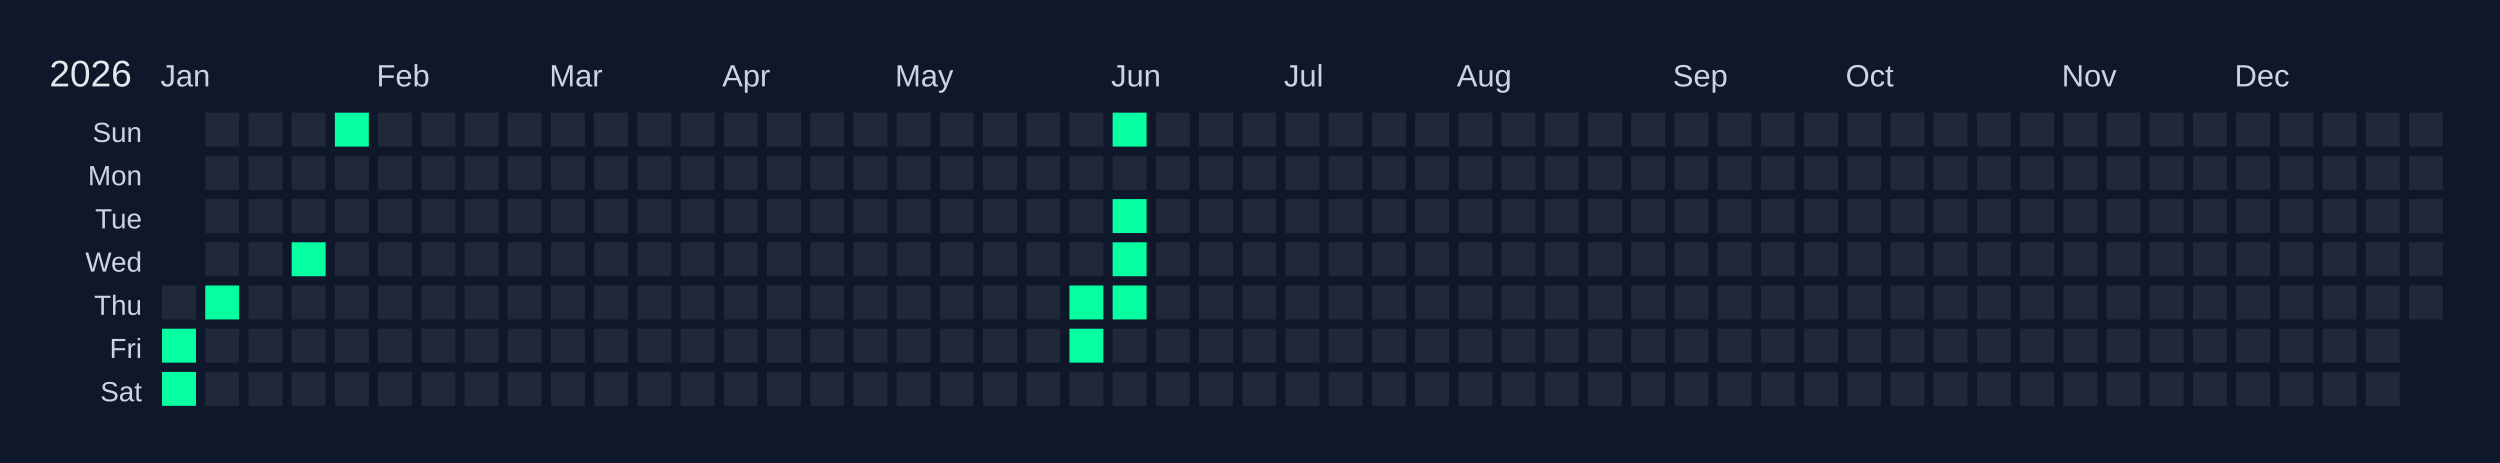
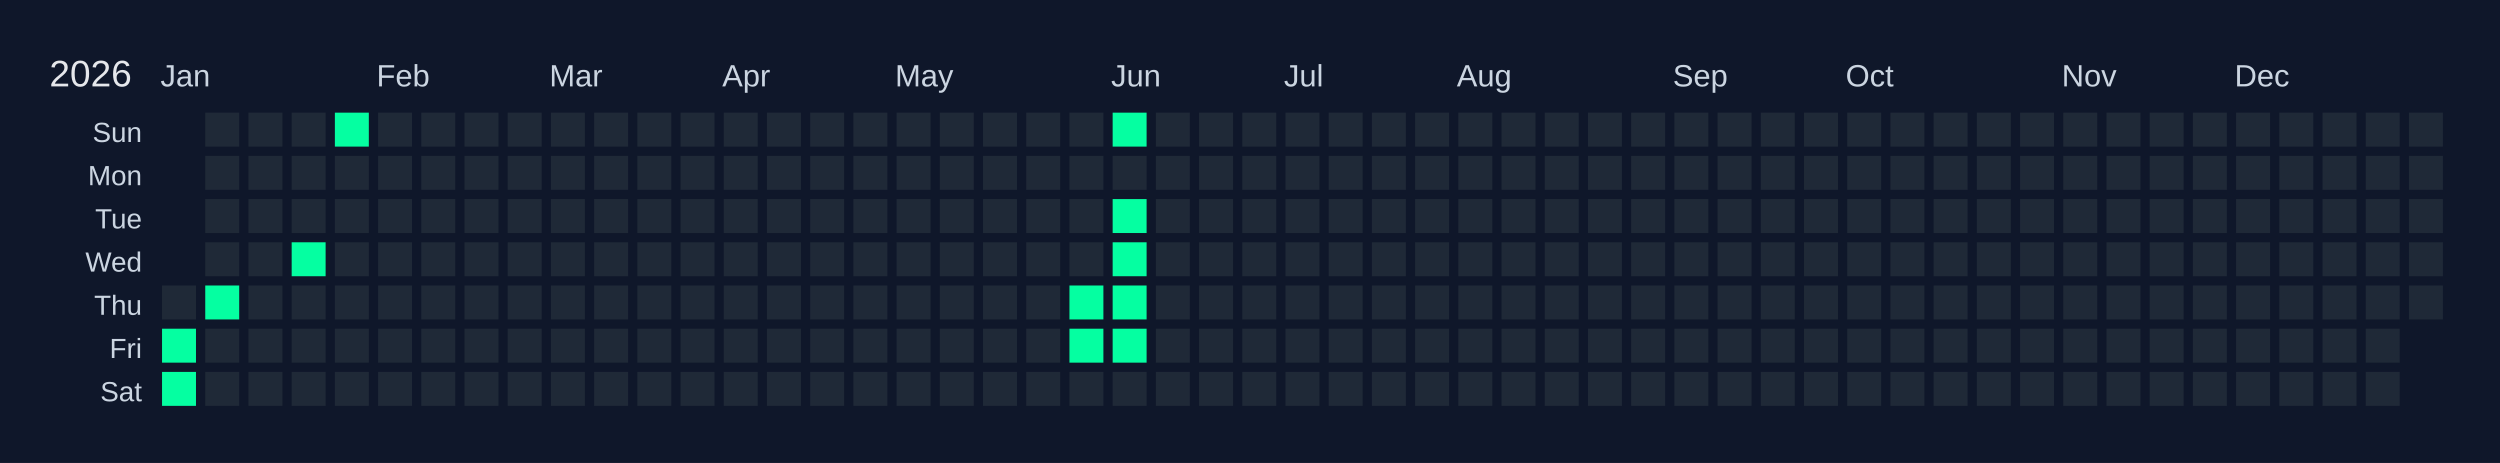
<svg xmlns="http://www.w3.org/2000/svg" width="810" height="150" viewBox="0 0 810 150">
  <rect width="810" height="150" fill="#0f172a" />
  <text x="16" y="28" font-size="12" fill="#e5e7eb" font-family="Arial, sans-serif">2026</text>
  <text x="52" y="28" font-size="10" fill="#cbd5e1" font-family="Arial, sans-serif">Jan</text>
  <text x="122" y="28" font-size="10" fill="#cbd5e1" font-family="Arial, sans-serif">Feb</text>
  <text x="178" y="28" font-size="10" fill="#cbd5e1" font-family="Arial, sans-serif">Mar</text>
  <text x="234" y="28" font-size="10" fill="#cbd5e1" font-family="Arial, sans-serif">Apr</text>
  <text x="290" y="28" font-size="10" fill="#cbd5e1" font-family="Arial, sans-serif">May</text>
  <text x="360" y="28" font-size="10" fill="#cbd5e1" font-family="Arial, sans-serif">Jun</text>
  <text x="416" y="28" font-size="10" fill="#cbd5e1" font-family="Arial, sans-serif">Jul</text>
  <text x="472" y="28" font-size="10" fill="#cbd5e1" font-family="Arial, sans-serif">Aug</text>
  <text x="542" y="28" font-size="10" fill="#cbd5e1" font-family="Arial, sans-serif">Sep</text>
  <text x="598" y="28" font-size="10" fill="#cbd5e1" font-family="Arial, sans-serif">Oct</text>
  <text x="668" y="28" font-size="10" fill="#cbd5e1" font-family="Arial, sans-serif">Nov</text>
  <text x="724" y="28" font-size="10" fill="#cbd5e1" font-family="Arial, sans-serif">Dec</text>
  <text x="46" y="46" font-size="9" fill="#cbd5e1" font-family="Arial, sans-serif" text-anchor="end">Sun</text>
  <text x="46" y="60" font-size="9" fill="#cbd5e1" font-family="Arial, sans-serif" text-anchor="end">Mon</text>
  <text x="46" y="74" font-size="9" fill="#cbd5e1" font-family="Arial, sans-serif" text-anchor="end">Tue</text>
  <text x="46" y="88" font-size="9" fill="#cbd5e1" font-family="Arial, sans-serif" text-anchor="end">Wed</text>
  <text x="46" y="102" font-size="9" fill="#cbd5e1" font-family="Arial, sans-serif" text-anchor="end">Thu</text>
  <text x="46" y="116" font-size="9" fill="#cbd5e1" font-family="Arial, sans-serif" text-anchor="end">Fri</text>
  <text x="46" y="130" font-size="9" fill="#cbd5e1" font-family="Arial, sans-serif" text-anchor="end">Sat</text>
  <g transform="translate(52,36)">
    <rect x="0" y="0" width="12" height="12" fill="#0f172a" stroke="#0f172a" stroke-width="1" />
    <rect x="0" y="14" width="12" height="12" fill="#0f172a" stroke="#0f172a" stroke-width="1" />
    <rect x="0" y="28" width="12" height="12" fill="#0f172a" stroke="#0f172a" stroke-width="1" />
    <rect x="0" y="42" width="12" height="12" fill="#0f172a" stroke="#0f172a" stroke-width="1" />
    <rect x="0" y="56" width="12" height="12" fill="#1f2937" stroke="#0f172a" stroke-width="1" data-date="2026-01-01" />
    <rect x="0" y="70" width="12" height="12" fill="#05ffa1" stroke="#0f172a" stroke-width="1" data-date="2026-01-02" />
    <rect x="0" y="84" width="12" height="12" fill="#05ffa1" stroke="#0f172a" stroke-width="1" data-date="2026-01-03" />
    <rect x="14" y="0" width="12" height="12" fill="#1f2937" stroke="#0f172a" stroke-width="1" data-date="2026-01-04" />
    <rect x="14" y="14" width="12" height="12" fill="#1f2937" stroke="#0f172a" stroke-width="1" data-date="2026-01-05" />
    <rect x="14" y="28" width="12" height="12" fill="#1f2937" stroke="#0f172a" stroke-width="1" data-date="2026-01-06" />
    <rect x="14" y="42" width="12" height="12" fill="#1f2937" stroke="#0f172a" stroke-width="1" data-date="2026-01-07" />
    <rect x="14" y="56" width="12" height="12" fill="#05ffa1" stroke="#0f172a" stroke-width="1" data-date="2026-01-08" />
    <rect x="14" y="70" width="12" height="12" fill="#1f2937" stroke="#0f172a" stroke-width="1" data-date="2026-01-09" />
    <rect x="14" y="84" width="12" height="12" fill="#1f2937" stroke="#0f172a" stroke-width="1" data-date="2026-01-10" />
    <rect x="28" y="0" width="12" height="12" fill="#1f2937" stroke="#0f172a" stroke-width="1" data-date="2026-01-11" />
    <rect x="28" y="14" width="12" height="12" fill="#1f2937" stroke="#0f172a" stroke-width="1" data-date="2026-01-12" />
    <rect x="28" y="28" width="12" height="12" fill="#1f2937" stroke="#0f172a" stroke-width="1" data-date="2026-01-13" />
    <rect x="28" y="42" width="12" height="12" fill="#1f2937" stroke="#0f172a" stroke-width="1" data-date="2026-01-14" />
    <rect x="28" y="56" width="12" height="12" fill="#1f2937" stroke="#0f172a" stroke-width="1" data-date="2026-01-15" />
    <rect x="28" y="70" width="12" height="12" fill="#1f2937" stroke="#0f172a" stroke-width="1" data-date="2026-01-16" />
    <rect x="28" y="84" width="12" height="12" fill="#1f2937" stroke="#0f172a" stroke-width="1" data-date="2026-01-17" />
    <rect x="42" y="0" width="12" height="12" fill="#1f2937" stroke="#0f172a" stroke-width="1" data-date="2026-01-18" />
    <rect x="42" y="14" width="12" height="12" fill="#1f2937" stroke="#0f172a" stroke-width="1" data-date="2026-01-19" />
    <rect x="42" y="28" width="12" height="12" fill="#1f2937" stroke="#0f172a" stroke-width="1" data-date="2026-01-20" />
    <rect x="42" y="42" width="12" height="12" fill="#05ffa1" stroke="#0f172a" stroke-width="1" data-date="2026-01-21" />
    <rect x="42" y="56" width="12" height="12" fill="#1f2937" stroke="#0f172a" stroke-width="1" data-date="2026-01-22" />
    <rect x="42" y="70" width="12" height="12" fill="#1f2937" stroke="#0f172a" stroke-width="1" data-date="2026-01-23" />
    <rect x="42" y="84" width="12" height="12" fill="#1f2937" stroke="#0f172a" stroke-width="1" data-date="2026-01-24" />
    <rect x="56" y="0" width="12" height="12" fill="#05ffa1" stroke="#0f172a" stroke-width="1" data-date="2026-01-25" />
    <rect x="56" y="14" width="12" height="12" fill="#1f2937" stroke="#0f172a" stroke-width="1" data-date="2026-01-26" />
    <rect x="56" y="28" width="12" height="12" fill="#1f2937" stroke="#0f172a" stroke-width="1" data-date="2026-01-27" />
    <rect x="56" y="42" width="12" height="12" fill="#1f2937" stroke="#0f172a" stroke-width="1" data-date="2026-01-28" />
    <rect x="56" y="56" width="12" height="12" fill="#1f2937" stroke="#0f172a" stroke-width="1" data-date="2026-01-29" />
    <rect x="56" y="70" width="12" height="12" fill="#1f2937" stroke="#0f172a" stroke-width="1" data-date="2026-01-30" />
    <rect x="56" y="84" width="12" height="12" fill="#1f2937" stroke="#0f172a" stroke-width="1" data-date="2026-01-31" />
    <rect x="70" y="0" width="12" height="12" fill="#1f2937" stroke="#0f172a" stroke-width="1" data-date="2026-02-01" />
    <rect x="70" y="14" width="12" height="12" fill="#1f2937" stroke="#0f172a" stroke-width="1" data-date="2026-02-02" />
    <rect x="70" y="28" width="12" height="12" fill="#1f2937" stroke="#0f172a" stroke-width="1" data-date="2026-02-03" />
    <rect x="70" y="42" width="12" height="12" fill="#1f2937" stroke="#0f172a" stroke-width="1" data-date="2026-02-04" />
    <rect x="70" y="56" width="12" height="12" fill="#1f2937" stroke="#0f172a" stroke-width="1" data-date="2026-02-05" />
    <rect x="70" y="70" width="12" height="12" fill="#1f2937" stroke="#0f172a" stroke-width="1" data-date="2026-02-06" />
    <rect x="70" y="84" width="12" height="12" fill="#1f2937" stroke="#0f172a" stroke-width="1" data-date="2026-02-07" />
    <rect x="84" y="0" width="12" height="12" fill="#1f2937" stroke="#0f172a" stroke-width="1" data-date="2026-02-08" />
    <rect x="84" y="14" width="12" height="12" fill="#1f2937" stroke="#0f172a" stroke-width="1" data-date="2026-02-09" />
    <rect x="84" y="28" width="12" height="12" fill="#1f2937" stroke="#0f172a" stroke-width="1" data-date="2026-02-10" />
    <rect x="84" y="42" width="12" height="12" fill="#1f2937" stroke="#0f172a" stroke-width="1" data-date="2026-02-11" />
    <rect x="84" y="56" width="12" height="12" fill="#1f2937" stroke="#0f172a" stroke-width="1" data-date="2026-02-12" />
    <rect x="84" y="70" width="12" height="12" fill="#1f2937" stroke="#0f172a" stroke-width="1" data-date="2026-02-13" />
    <rect x="84" y="84" width="12" height="12" fill="#1f2937" stroke="#0f172a" stroke-width="1" data-date="2026-02-14" />
    <rect x="98" y="0" width="12" height="12" fill="#1f2937" stroke="#0f172a" stroke-width="1" data-date="2026-02-15" />
    <rect x="98" y="14" width="12" height="12" fill="#1f2937" stroke="#0f172a" stroke-width="1" data-date="2026-02-16" />
    <rect x="98" y="28" width="12" height="12" fill="#1f2937" stroke="#0f172a" stroke-width="1" data-date="2026-02-17" />
    <rect x="98" y="42" width="12" height="12" fill="#1f2937" stroke="#0f172a" stroke-width="1" data-date="2026-02-18" />
    <rect x="98" y="56" width="12" height="12" fill="#1f2937" stroke="#0f172a" stroke-width="1" data-date="2026-02-19" />
    <rect x="98" y="70" width="12" height="12" fill="#1f2937" stroke="#0f172a" stroke-width="1" data-date="2026-02-20" />
    <rect x="98" y="84" width="12" height="12" fill="#1f2937" stroke="#0f172a" stroke-width="1" data-date="2026-02-21" />
    <rect x="112" y="0" width="12" height="12" fill="#1f2937" stroke="#0f172a" stroke-width="1" data-date="2026-02-22" />
    <rect x="112" y="14" width="12" height="12" fill="#1f2937" stroke="#0f172a" stroke-width="1" data-date="2026-02-23" />
    <rect x="112" y="28" width="12" height="12" fill="#1f2937" stroke="#0f172a" stroke-width="1" data-date="2026-02-24" />
    <rect x="112" y="42" width="12" height="12" fill="#1f2937" stroke="#0f172a" stroke-width="1" data-date="2026-02-25" />
    <rect x="112" y="56" width="12" height="12" fill="#1f2937" stroke="#0f172a" stroke-width="1" data-date="2026-02-26" />
    <rect x="112" y="70" width="12" height="12" fill="#1f2937" stroke="#0f172a" stroke-width="1" data-date="2026-02-27" />
    <rect x="112" y="84" width="12" height="12" fill="#1f2937" stroke="#0f172a" stroke-width="1" data-date="2026-02-28" />
    <rect x="126" y="0" width="12" height="12" fill="#1f2937" stroke="#0f172a" stroke-width="1" data-date="2026-03-01" />
    <rect x="126" y="14" width="12" height="12" fill="#1f2937" stroke="#0f172a" stroke-width="1" data-date="2026-03-02" />
    <rect x="126" y="28" width="12" height="12" fill="#1f2937" stroke="#0f172a" stroke-width="1" data-date="2026-03-03" />
    <rect x="126" y="42" width="12" height="12" fill="#1f2937" stroke="#0f172a" stroke-width="1" data-date="2026-03-04" />
    <rect x="126" y="56" width="12" height="12" fill="#1f2937" stroke="#0f172a" stroke-width="1" data-date="2026-03-05" />
    <rect x="126" y="70" width="12" height="12" fill="#1f2937" stroke="#0f172a" stroke-width="1" data-date="2026-03-06" />
    <rect x="126" y="84" width="12" height="12" fill="#1f2937" stroke="#0f172a" stroke-width="1" data-date="2026-03-07" />
    <rect x="140" y="0" width="12" height="12" fill="#1f2937" stroke="#0f172a" stroke-width="1" data-date="2026-03-08" />
    <rect x="140" y="14" width="12" height="12" fill="#1f2937" stroke="#0f172a" stroke-width="1" data-date="2026-03-09" />
    <rect x="140" y="28" width="12" height="12" fill="#1f2937" stroke="#0f172a" stroke-width="1" data-date="2026-03-10" />
    <rect x="140" y="42" width="12" height="12" fill="#1f2937" stroke="#0f172a" stroke-width="1" data-date="2026-03-11" />
    <rect x="140" y="56" width="12" height="12" fill="#1f2937" stroke="#0f172a" stroke-width="1" data-date="2026-03-12" />
    <rect x="140" y="70" width="12" height="12" fill="#1f2937" stroke="#0f172a" stroke-width="1" data-date="2026-03-13" />
    <rect x="140" y="84" width="12" height="12" fill="#1f2937" stroke="#0f172a" stroke-width="1" data-date="2026-03-14" />
    <rect x="154" y="0" width="12" height="12" fill="#1f2937" stroke="#0f172a" stroke-width="1" data-date="2026-03-15" />
    <rect x="154" y="14" width="12" height="12" fill="#1f2937" stroke="#0f172a" stroke-width="1" data-date="2026-03-16" />
    <rect x="154" y="28" width="12" height="12" fill="#1f2937" stroke="#0f172a" stroke-width="1" data-date="2026-03-17" />
    <rect x="154" y="42" width="12" height="12" fill="#1f2937" stroke="#0f172a" stroke-width="1" data-date="2026-03-18" />
    <rect x="154" y="56" width="12" height="12" fill="#1f2937" stroke="#0f172a" stroke-width="1" data-date="2026-03-19" />
    <rect x="154" y="70" width="12" height="12" fill="#1f2937" stroke="#0f172a" stroke-width="1" data-date="2026-03-20" />
    <rect x="154" y="84" width="12" height="12" fill="#1f2937" stroke="#0f172a" stroke-width="1" data-date="2026-03-21" />
    <rect x="168" y="0" width="12" height="12" fill="#1f2937" stroke="#0f172a" stroke-width="1" data-date="2026-03-22" />
    <rect x="168" y="14" width="12" height="12" fill="#1f2937" stroke="#0f172a" stroke-width="1" data-date="2026-03-23" />
    <rect x="168" y="28" width="12" height="12" fill="#1f2937" stroke="#0f172a" stroke-width="1" data-date="2026-03-24" />
    <rect x="168" y="42" width="12" height="12" fill="#1f2937" stroke="#0f172a" stroke-width="1" data-date="2026-03-25" />
    <rect x="168" y="56" width="12" height="12" fill="#1f2937" stroke="#0f172a" stroke-width="1" data-date="2026-03-26" />
    <rect x="168" y="70" width="12" height="12" fill="#1f2937" stroke="#0f172a" stroke-width="1" data-date="2026-03-27" />
    <rect x="168" y="84" width="12" height="12" fill="#1f2937" stroke="#0f172a" stroke-width="1" data-date="2026-03-28" />
    <rect x="182" y="0" width="12" height="12" fill="#1f2937" stroke="#0f172a" stroke-width="1" data-date="2026-03-29" />
    <rect x="182" y="14" width="12" height="12" fill="#1f2937" stroke="#0f172a" stroke-width="1" data-date="2026-03-30" />
    <rect x="182" y="28" width="12" height="12" fill="#1f2937" stroke="#0f172a" stroke-width="1" data-date="2026-03-31" />
    <rect x="182" y="42" width="12" height="12" fill="#1f2937" stroke="#0f172a" stroke-width="1" data-date="2026-04-01" />
    <rect x="182" y="56" width="12" height="12" fill="#1f2937" stroke="#0f172a" stroke-width="1" data-date="2026-04-02" />
    <rect x="182" y="70" width="12" height="12" fill="#1f2937" stroke="#0f172a" stroke-width="1" data-date="2026-04-03" />
    <rect x="182" y="84" width="12" height="12" fill="#1f2937" stroke="#0f172a" stroke-width="1" data-date="2026-04-04" />
    <rect x="196" y="0" width="12" height="12" fill="#1f2937" stroke="#0f172a" stroke-width="1" data-date="2026-04-05" />
    <rect x="196" y="14" width="12" height="12" fill="#1f2937" stroke="#0f172a" stroke-width="1" data-date="2026-04-06" />
    <rect x="196" y="28" width="12" height="12" fill="#1f2937" stroke="#0f172a" stroke-width="1" data-date="2026-04-07" />
    <rect x="196" y="42" width="12" height="12" fill="#1f2937" stroke="#0f172a" stroke-width="1" data-date="2026-04-08" />
    <rect x="196" y="56" width="12" height="12" fill="#1f2937" stroke="#0f172a" stroke-width="1" data-date="2026-04-09" />
    <rect x="196" y="70" width="12" height="12" fill="#1f2937" stroke="#0f172a" stroke-width="1" data-date="2026-04-10" />
    <rect x="196" y="84" width="12" height="12" fill="#1f2937" stroke="#0f172a" stroke-width="1" data-date="2026-04-11" />
    <rect x="210" y="0" width="12" height="12" fill="#1f2937" stroke="#0f172a" stroke-width="1" data-date="2026-04-12" />
    <rect x="210" y="14" width="12" height="12" fill="#1f2937" stroke="#0f172a" stroke-width="1" data-date="2026-04-13" />
    <rect x="210" y="28" width="12" height="12" fill="#1f2937" stroke="#0f172a" stroke-width="1" data-date="2026-04-14" />
    <rect x="210" y="42" width="12" height="12" fill="#1f2937" stroke="#0f172a" stroke-width="1" data-date="2026-04-15" />
    <rect x="210" y="56" width="12" height="12" fill="#1f2937" stroke="#0f172a" stroke-width="1" data-date="2026-04-16" />
    <rect x="210" y="70" width="12" height="12" fill="#1f2937" stroke="#0f172a" stroke-width="1" data-date="2026-04-17" />
    <rect x="210" y="84" width="12" height="12" fill="#1f2937" stroke="#0f172a" stroke-width="1" data-date="2026-04-18" />
    <rect x="224" y="0" width="12" height="12" fill="#1f2937" stroke="#0f172a" stroke-width="1" data-date="2026-04-19" />
    <rect x="224" y="14" width="12" height="12" fill="#1f2937" stroke="#0f172a" stroke-width="1" data-date="2026-04-20" />
    <rect x="224" y="28" width="12" height="12" fill="#1f2937" stroke="#0f172a" stroke-width="1" data-date="2026-04-21" />
    <rect x="224" y="42" width="12" height="12" fill="#1f2937" stroke="#0f172a" stroke-width="1" data-date="2026-04-22" />
    <rect x="224" y="56" width="12" height="12" fill="#1f2937" stroke="#0f172a" stroke-width="1" data-date="2026-04-23" />
    <rect x="224" y="70" width="12" height="12" fill="#1f2937" stroke="#0f172a" stroke-width="1" data-date="2026-04-24" />
    <rect x="224" y="84" width="12" height="12" fill="#1f2937" stroke="#0f172a" stroke-width="1" data-date="2026-04-25" />
    <rect x="238" y="0" width="12" height="12" fill="#1f2937" stroke="#0f172a" stroke-width="1" data-date="2026-04-26" />
    <rect x="238" y="14" width="12" height="12" fill="#1f2937" stroke="#0f172a" stroke-width="1" data-date="2026-04-27" />
    <rect x="238" y="28" width="12" height="12" fill="#1f2937" stroke="#0f172a" stroke-width="1" data-date="2026-04-28" />
    <rect x="238" y="42" width="12" height="12" fill="#1f2937" stroke="#0f172a" stroke-width="1" data-date="2026-04-29" />
    <rect x="238" y="56" width="12" height="12" fill="#1f2937" stroke="#0f172a" stroke-width="1" data-date="2026-04-30" />
    <rect x="238" y="70" width="12" height="12" fill="#1f2937" stroke="#0f172a" stroke-width="1" data-date="2026-05-01" />
    <rect x="238" y="84" width="12" height="12" fill="#1f2937" stroke="#0f172a" stroke-width="1" data-date="2026-05-02" />
    <rect x="252" y="0" width="12" height="12" fill="#1f2937" stroke="#0f172a" stroke-width="1" data-date="2026-05-03" />
    <rect x="252" y="14" width="12" height="12" fill="#1f2937" stroke="#0f172a" stroke-width="1" data-date="2026-05-04" />
    <rect x="252" y="28" width="12" height="12" fill="#1f2937" stroke="#0f172a" stroke-width="1" data-date="2026-05-05" />
    <rect x="252" y="42" width="12" height="12" fill="#1f2937" stroke="#0f172a" stroke-width="1" data-date="2026-05-06" />
    <rect x="252" y="56" width="12" height="12" fill="#1f2937" stroke="#0f172a" stroke-width="1" data-date="2026-05-07" />
    <rect x="252" y="70" width="12" height="12" fill="#1f2937" stroke="#0f172a" stroke-width="1" data-date="2026-05-08" />
    <rect x="252" y="84" width="12" height="12" fill="#1f2937" stroke="#0f172a" stroke-width="1" data-date="2026-05-09" />
    <rect x="266" y="0" width="12" height="12" fill="#1f2937" stroke="#0f172a" stroke-width="1" data-date="2026-05-10" />
    <rect x="266" y="14" width="12" height="12" fill="#1f2937" stroke="#0f172a" stroke-width="1" data-date="2026-05-11" />
    <rect x="266" y="28" width="12" height="12" fill="#1f2937" stroke="#0f172a" stroke-width="1" data-date="2026-05-12" />
    <rect x="266" y="42" width="12" height="12" fill="#1f2937" stroke="#0f172a" stroke-width="1" data-date="2026-05-13" />
    <rect x="266" y="56" width="12" height="12" fill="#1f2937" stroke="#0f172a" stroke-width="1" data-date="2026-05-14" />
    <rect x="266" y="70" width="12" height="12" fill="#1f2937" stroke="#0f172a" stroke-width="1" data-date="2026-05-15" />
    <rect x="266" y="84" width="12" height="12" fill="#1f2937" stroke="#0f172a" stroke-width="1" data-date="2026-05-16" />
    <rect x="280" y="0" width="12" height="12" fill="#1f2937" stroke="#0f172a" stroke-width="1" data-date="2026-05-17" />
    <rect x="280" y="14" width="12" height="12" fill="#1f2937" stroke="#0f172a" stroke-width="1" data-date="2026-05-18" />
    <rect x="280" y="28" width="12" height="12" fill="#1f2937" stroke="#0f172a" stroke-width="1" data-date="2026-05-19" />
    <rect x="280" y="42" width="12" height="12" fill="#1f2937" stroke="#0f172a" stroke-width="1" data-date="2026-05-20" />
    <rect x="280" y="56" width="12" height="12" fill="#1f2937" stroke="#0f172a" stroke-width="1" data-date="2026-05-21" />
    <rect x="280" y="70" width="12" height="12" fill="#1f2937" stroke="#0f172a" stroke-width="1" data-date="2026-05-22" />
    <rect x="280" y="84" width="12" height="12" fill="#1f2937" stroke="#0f172a" stroke-width="1" data-date="2026-05-23" />
    <rect x="294" y="0" width="12" height="12" fill="#1f2937" stroke="#0f172a" stroke-width="1" data-date="2026-05-24" />
    <rect x="294" y="14" width="12" height="12" fill="#1f2937" stroke="#0f172a" stroke-width="1" data-date="2026-05-25" />
    <rect x="294" y="28" width="12" height="12" fill="#1f2937" stroke="#0f172a" stroke-width="1" data-date="2026-05-26" />
    <rect x="294" y="42" width="12" height="12" fill="#1f2937" stroke="#0f172a" stroke-width="1" data-date="2026-05-27" />
    <rect x="294" y="56" width="12" height="12" fill="#05ffa1" stroke="#0f172a" stroke-width="1" data-date="2026-05-28" />
    <rect x="294" y="70" width="12" height="12" fill="#05ffa1" stroke="#0f172a" stroke-width="1" data-date="2026-05-29" />
    <rect x="294" y="84" width="12" height="12" fill="#1f2937" stroke="#0f172a" stroke-width="1" data-date="2026-05-30" />
    <rect x="308" y="0" width="12" height="12" fill="#05ffa1" stroke="#0f172a" stroke-width="1" data-date="2026-05-31" />
    <rect x="308" y="14" width="12" height="12" fill="#1f2937" stroke="#0f172a" stroke-width="1" data-date="2026-06-01" />
    <rect x="308" y="28" width="12" height="12" fill="#05ffa1" stroke="#0f172a" stroke-width="1" data-date="2026-06-02" />
    <rect x="308" y="42" width="12" height="12" fill="#05ffa1" stroke="#0f172a" stroke-width="1" data-date="2026-06-03" />
    <rect x="308" y="56" width="12" height="12" fill="#05ffa1" stroke="#0f172a" stroke-width="1" data-date="2026-06-04" />
-     <rect x="308" y="70" width="12" height="12" fill="#1f2937" stroke="#0f172a" stroke-width="1" data-date="2026-06-05" />
+     <rect x="308" y="70" width="12" height="12" fill="#05ffa1" stroke="#0f172a" stroke-width="1" data-date="2026-06-05" />
    <rect x="308" y="84" width="12" height="12" fill="#1f2937" stroke="#0f172a" stroke-width="1" data-date="2026-06-06" />
    <rect x="322" y="0" width="12" height="12" fill="#1f2937" stroke="#0f172a" stroke-width="1" data-date="2026-06-07" />
    <rect x="322" y="14" width="12" height="12" fill="#1f2937" stroke="#0f172a" stroke-width="1" data-date="2026-06-08" />
    <rect x="322" y="28" width="12" height="12" fill="#1f2937" stroke="#0f172a" stroke-width="1" data-date="2026-06-09" />
    <rect x="322" y="42" width="12" height="12" fill="#1f2937" stroke="#0f172a" stroke-width="1" data-date="2026-06-10" />
    <rect x="322" y="56" width="12" height="12" fill="#1f2937" stroke="#0f172a" stroke-width="1" data-date="2026-06-11" />
    <rect x="322" y="70" width="12" height="12" fill="#1f2937" stroke="#0f172a" stroke-width="1" data-date="2026-06-12" />
    <rect x="322" y="84" width="12" height="12" fill="#1f2937" stroke="#0f172a" stroke-width="1" data-date="2026-06-13" />
    <rect x="336" y="0" width="12" height="12" fill="#1f2937" stroke="#0f172a" stroke-width="1" data-date="2026-06-14" />
    <rect x="336" y="14" width="12" height="12" fill="#1f2937" stroke="#0f172a" stroke-width="1" data-date="2026-06-15" />
    <rect x="336" y="28" width="12" height="12" fill="#1f2937" stroke="#0f172a" stroke-width="1" data-date="2026-06-16" />
    <rect x="336" y="42" width="12" height="12" fill="#1f2937" stroke="#0f172a" stroke-width="1" data-date="2026-06-17" />
    <rect x="336" y="56" width="12" height="12" fill="#1f2937" stroke="#0f172a" stroke-width="1" data-date="2026-06-18" />
    <rect x="336" y="70" width="12" height="12" fill="#1f2937" stroke="#0f172a" stroke-width="1" data-date="2026-06-19" />
    <rect x="336" y="84" width="12" height="12" fill="#1f2937" stroke="#0f172a" stroke-width="1" data-date="2026-06-20" />
    <rect x="350" y="0" width="12" height="12" fill="#1f2937" stroke="#0f172a" stroke-width="1" data-date="2026-06-21" />
    <rect x="350" y="14" width="12" height="12" fill="#1f2937" stroke="#0f172a" stroke-width="1" data-date="2026-06-22" />
    <rect x="350" y="28" width="12" height="12" fill="#1f2937" stroke="#0f172a" stroke-width="1" data-date="2026-06-23" />
    <rect x="350" y="42" width="12" height="12" fill="#1f2937" stroke="#0f172a" stroke-width="1" data-date="2026-06-24" />
    <rect x="350" y="56" width="12" height="12" fill="#1f2937" stroke="#0f172a" stroke-width="1" data-date="2026-06-25" />
    <rect x="350" y="70" width="12" height="12" fill="#1f2937" stroke="#0f172a" stroke-width="1" data-date="2026-06-26" />
    <rect x="350" y="84" width="12" height="12" fill="#1f2937" stroke="#0f172a" stroke-width="1" data-date="2026-06-27" />
    <rect x="364" y="0" width="12" height="12" fill="#1f2937" stroke="#0f172a" stroke-width="1" data-date="2026-06-28" />
    <rect x="364" y="14" width="12" height="12" fill="#1f2937" stroke="#0f172a" stroke-width="1" data-date="2026-06-29" />
    <rect x="364" y="28" width="12" height="12" fill="#1f2937" stroke="#0f172a" stroke-width="1" data-date="2026-06-30" />
    <rect x="364" y="42" width="12" height="12" fill="#1f2937" stroke="#0f172a" stroke-width="1" data-date="2026-07-01" />
    <rect x="364" y="56" width="12" height="12" fill="#1f2937" stroke="#0f172a" stroke-width="1" data-date="2026-07-02" />
    <rect x="364" y="70" width="12" height="12" fill="#1f2937" stroke="#0f172a" stroke-width="1" data-date="2026-07-03" />
    <rect x="364" y="84" width="12" height="12" fill="#1f2937" stroke="#0f172a" stroke-width="1" data-date="2026-07-04" />
    <rect x="378" y="0" width="12" height="12" fill="#1f2937" stroke="#0f172a" stroke-width="1" data-date="2026-07-05" />
    <rect x="378" y="14" width="12" height="12" fill="#1f2937" stroke="#0f172a" stroke-width="1" data-date="2026-07-06" />
    <rect x="378" y="28" width="12" height="12" fill="#1f2937" stroke="#0f172a" stroke-width="1" data-date="2026-07-07" />
    <rect x="378" y="42" width="12" height="12" fill="#1f2937" stroke="#0f172a" stroke-width="1" data-date="2026-07-08" />
    <rect x="378" y="56" width="12" height="12" fill="#1f2937" stroke="#0f172a" stroke-width="1" data-date="2026-07-09" />
    <rect x="378" y="70" width="12" height="12" fill="#1f2937" stroke="#0f172a" stroke-width="1" data-date="2026-07-10" />
    <rect x="378" y="84" width="12" height="12" fill="#1f2937" stroke="#0f172a" stroke-width="1" data-date="2026-07-11" />
    <rect x="392" y="0" width="12" height="12" fill="#1f2937" stroke="#0f172a" stroke-width="1" data-date="2026-07-12" />
    <rect x="392" y="14" width="12" height="12" fill="#1f2937" stroke="#0f172a" stroke-width="1" data-date="2026-07-13" />
    <rect x="392" y="28" width="12" height="12" fill="#1f2937" stroke="#0f172a" stroke-width="1" data-date="2026-07-14" />
    <rect x="392" y="42" width="12" height="12" fill="#1f2937" stroke="#0f172a" stroke-width="1" data-date="2026-07-15" />
    <rect x="392" y="56" width="12" height="12" fill="#1f2937" stroke="#0f172a" stroke-width="1" data-date="2026-07-16" />
    <rect x="392" y="70" width="12" height="12" fill="#1f2937" stroke="#0f172a" stroke-width="1" data-date="2026-07-17" />
    <rect x="392" y="84" width="12" height="12" fill="#1f2937" stroke="#0f172a" stroke-width="1" data-date="2026-07-18" />
    <rect x="406" y="0" width="12" height="12" fill="#1f2937" stroke="#0f172a" stroke-width="1" data-date="2026-07-19" />
    <rect x="406" y="14" width="12" height="12" fill="#1f2937" stroke="#0f172a" stroke-width="1" data-date="2026-07-20" />
    <rect x="406" y="28" width="12" height="12" fill="#1f2937" stroke="#0f172a" stroke-width="1" data-date="2026-07-21" />
    <rect x="406" y="42" width="12" height="12" fill="#1f2937" stroke="#0f172a" stroke-width="1" data-date="2026-07-22" />
    <rect x="406" y="56" width="12" height="12" fill="#1f2937" stroke="#0f172a" stroke-width="1" data-date="2026-07-23" />
    <rect x="406" y="70" width="12" height="12" fill="#1f2937" stroke="#0f172a" stroke-width="1" data-date="2026-07-24" />
    <rect x="406" y="84" width="12" height="12" fill="#1f2937" stroke="#0f172a" stroke-width="1" data-date="2026-07-25" />
    <rect x="420" y="0" width="12" height="12" fill="#1f2937" stroke="#0f172a" stroke-width="1" data-date="2026-07-26" />
    <rect x="420" y="14" width="12" height="12" fill="#1f2937" stroke="#0f172a" stroke-width="1" data-date="2026-07-27" />
    <rect x="420" y="28" width="12" height="12" fill="#1f2937" stroke="#0f172a" stroke-width="1" data-date="2026-07-28" />
    <rect x="420" y="42" width="12" height="12" fill="#1f2937" stroke="#0f172a" stroke-width="1" data-date="2026-07-29" />
    <rect x="420" y="56" width="12" height="12" fill="#1f2937" stroke="#0f172a" stroke-width="1" data-date="2026-07-30" />
    <rect x="420" y="70" width="12" height="12" fill="#1f2937" stroke="#0f172a" stroke-width="1" data-date="2026-07-31" />
    <rect x="420" y="84" width="12" height="12" fill="#1f2937" stroke="#0f172a" stroke-width="1" data-date="2026-08-01" />
    <rect x="434" y="0" width="12" height="12" fill="#1f2937" stroke="#0f172a" stroke-width="1" data-date="2026-08-02" />
    <rect x="434" y="14" width="12" height="12" fill="#1f2937" stroke="#0f172a" stroke-width="1" data-date="2026-08-03" />
    <rect x="434" y="28" width="12" height="12" fill="#1f2937" stroke="#0f172a" stroke-width="1" data-date="2026-08-04" />
    <rect x="434" y="42" width="12" height="12" fill="#1f2937" stroke="#0f172a" stroke-width="1" data-date="2026-08-05" />
    <rect x="434" y="56" width="12" height="12" fill="#1f2937" stroke="#0f172a" stroke-width="1" data-date="2026-08-06" />
    <rect x="434" y="70" width="12" height="12" fill="#1f2937" stroke="#0f172a" stroke-width="1" data-date="2026-08-07" />
    <rect x="434" y="84" width="12" height="12" fill="#1f2937" stroke="#0f172a" stroke-width="1" data-date="2026-08-08" />
    <rect x="448" y="0" width="12" height="12" fill="#1f2937" stroke="#0f172a" stroke-width="1" data-date="2026-08-09" />
    <rect x="448" y="14" width="12" height="12" fill="#1f2937" stroke="#0f172a" stroke-width="1" data-date="2026-08-10" />
    <rect x="448" y="28" width="12" height="12" fill="#1f2937" stroke="#0f172a" stroke-width="1" data-date="2026-08-11" />
    <rect x="448" y="42" width="12" height="12" fill="#1f2937" stroke="#0f172a" stroke-width="1" data-date="2026-08-12" />
    <rect x="448" y="56" width="12" height="12" fill="#1f2937" stroke="#0f172a" stroke-width="1" data-date="2026-08-13" />
    <rect x="448" y="70" width="12" height="12" fill="#1f2937" stroke="#0f172a" stroke-width="1" data-date="2026-08-14" />
    <rect x="448" y="84" width="12" height="12" fill="#1f2937" stroke="#0f172a" stroke-width="1" data-date="2026-08-15" />
    <rect x="462" y="0" width="12" height="12" fill="#1f2937" stroke="#0f172a" stroke-width="1" data-date="2026-08-16" />
    <rect x="462" y="14" width="12" height="12" fill="#1f2937" stroke="#0f172a" stroke-width="1" data-date="2026-08-17" />
    <rect x="462" y="28" width="12" height="12" fill="#1f2937" stroke="#0f172a" stroke-width="1" data-date="2026-08-18" />
    <rect x="462" y="42" width="12" height="12" fill="#1f2937" stroke="#0f172a" stroke-width="1" data-date="2026-08-19" />
    <rect x="462" y="56" width="12" height="12" fill="#1f2937" stroke="#0f172a" stroke-width="1" data-date="2026-08-20" />
    <rect x="462" y="70" width="12" height="12" fill="#1f2937" stroke="#0f172a" stroke-width="1" data-date="2026-08-21" />
    <rect x="462" y="84" width="12" height="12" fill="#1f2937" stroke="#0f172a" stroke-width="1" data-date="2026-08-22" />
    <rect x="476" y="0" width="12" height="12" fill="#1f2937" stroke="#0f172a" stroke-width="1" data-date="2026-08-23" />
    <rect x="476" y="14" width="12" height="12" fill="#1f2937" stroke="#0f172a" stroke-width="1" data-date="2026-08-24" />
    <rect x="476" y="28" width="12" height="12" fill="#1f2937" stroke="#0f172a" stroke-width="1" data-date="2026-08-25" />
    <rect x="476" y="42" width="12" height="12" fill="#1f2937" stroke="#0f172a" stroke-width="1" data-date="2026-08-26" />
    <rect x="476" y="56" width="12" height="12" fill="#1f2937" stroke="#0f172a" stroke-width="1" data-date="2026-08-27" />
    <rect x="476" y="70" width="12" height="12" fill="#1f2937" stroke="#0f172a" stroke-width="1" data-date="2026-08-28" />
    <rect x="476" y="84" width="12" height="12" fill="#1f2937" stroke="#0f172a" stroke-width="1" data-date="2026-08-29" />
    <rect x="490" y="0" width="12" height="12" fill="#1f2937" stroke="#0f172a" stroke-width="1" data-date="2026-08-30" />
    <rect x="490" y="14" width="12" height="12" fill="#1f2937" stroke="#0f172a" stroke-width="1" data-date="2026-08-31" />
    <rect x="490" y="28" width="12" height="12" fill="#1f2937" stroke="#0f172a" stroke-width="1" data-date="2026-09-01" />
    <rect x="490" y="42" width="12" height="12" fill="#1f2937" stroke="#0f172a" stroke-width="1" data-date="2026-09-02" />
    <rect x="490" y="56" width="12" height="12" fill="#1f2937" stroke="#0f172a" stroke-width="1" data-date="2026-09-03" />
    <rect x="490" y="70" width="12" height="12" fill="#1f2937" stroke="#0f172a" stroke-width="1" data-date="2026-09-04" />
    <rect x="490" y="84" width="12" height="12" fill="#1f2937" stroke="#0f172a" stroke-width="1" data-date="2026-09-05" />
    <rect x="504" y="0" width="12" height="12" fill="#1f2937" stroke="#0f172a" stroke-width="1" data-date="2026-09-06" />
    <rect x="504" y="14" width="12" height="12" fill="#1f2937" stroke="#0f172a" stroke-width="1" data-date="2026-09-07" />
    <rect x="504" y="28" width="12" height="12" fill="#1f2937" stroke="#0f172a" stroke-width="1" data-date="2026-09-08" />
    <rect x="504" y="42" width="12" height="12" fill="#1f2937" stroke="#0f172a" stroke-width="1" data-date="2026-09-09" />
    <rect x="504" y="56" width="12" height="12" fill="#1f2937" stroke="#0f172a" stroke-width="1" data-date="2026-09-10" />
    <rect x="504" y="70" width="12" height="12" fill="#1f2937" stroke="#0f172a" stroke-width="1" data-date="2026-09-11" />
    <rect x="504" y="84" width="12" height="12" fill="#1f2937" stroke="#0f172a" stroke-width="1" data-date="2026-09-12" />
    <rect x="518" y="0" width="12" height="12" fill="#1f2937" stroke="#0f172a" stroke-width="1" data-date="2026-09-13" />
    <rect x="518" y="14" width="12" height="12" fill="#1f2937" stroke="#0f172a" stroke-width="1" data-date="2026-09-14" />
    <rect x="518" y="28" width="12" height="12" fill="#1f2937" stroke="#0f172a" stroke-width="1" data-date="2026-09-15" />
    <rect x="518" y="42" width="12" height="12" fill="#1f2937" stroke="#0f172a" stroke-width="1" data-date="2026-09-16" />
    <rect x="518" y="56" width="12" height="12" fill="#1f2937" stroke="#0f172a" stroke-width="1" data-date="2026-09-17" />
    <rect x="518" y="70" width="12" height="12" fill="#1f2937" stroke="#0f172a" stroke-width="1" data-date="2026-09-18" />
    <rect x="518" y="84" width="12" height="12" fill="#1f2937" stroke="#0f172a" stroke-width="1" data-date="2026-09-19" />
    <rect x="532" y="0" width="12" height="12" fill="#1f2937" stroke="#0f172a" stroke-width="1" data-date="2026-09-20" />
    <rect x="532" y="14" width="12" height="12" fill="#1f2937" stroke="#0f172a" stroke-width="1" data-date="2026-09-21" />
    <rect x="532" y="28" width="12" height="12" fill="#1f2937" stroke="#0f172a" stroke-width="1" data-date="2026-09-22" />
    <rect x="532" y="42" width="12" height="12" fill="#1f2937" stroke="#0f172a" stroke-width="1" data-date="2026-09-23" />
    <rect x="532" y="56" width="12" height="12" fill="#1f2937" stroke="#0f172a" stroke-width="1" data-date="2026-09-24" />
    <rect x="532" y="70" width="12" height="12" fill="#1f2937" stroke="#0f172a" stroke-width="1" data-date="2026-09-25" />
    <rect x="532" y="84" width="12" height="12" fill="#1f2937" stroke="#0f172a" stroke-width="1" data-date="2026-09-26" />
    <rect x="546" y="0" width="12" height="12" fill="#1f2937" stroke="#0f172a" stroke-width="1" data-date="2026-09-27" />
    <rect x="546" y="14" width="12" height="12" fill="#1f2937" stroke="#0f172a" stroke-width="1" data-date="2026-09-28" />
    <rect x="546" y="28" width="12" height="12" fill="#1f2937" stroke="#0f172a" stroke-width="1" data-date="2026-09-29" />
    <rect x="546" y="42" width="12" height="12" fill="#1f2937" stroke="#0f172a" stroke-width="1" data-date="2026-09-30" />
    <rect x="546" y="56" width="12" height="12" fill="#1f2937" stroke="#0f172a" stroke-width="1" data-date="2026-10-01" />
    <rect x="546" y="70" width="12" height="12" fill="#1f2937" stroke="#0f172a" stroke-width="1" data-date="2026-10-02" />
    <rect x="546" y="84" width="12" height="12" fill="#1f2937" stroke="#0f172a" stroke-width="1" data-date="2026-10-03" />
    <rect x="560" y="0" width="12" height="12" fill="#1f2937" stroke="#0f172a" stroke-width="1" data-date="2026-10-04" />
    <rect x="560" y="14" width="12" height="12" fill="#1f2937" stroke="#0f172a" stroke-width="1" data-date="2026-10-05" />
    <rect x="560" y="28" width="12" height="12" fill="#1f2937" stroke="#0f172a" stroke-width="1" data-date="2026-10-06" />
    <rect x="560" y="42" width="12" height="12" fill="#1f2937" stroke="#0f172a" stroke-width="1" data-date="2026-10-07" />
    <rect x="560" y="56" width="12" height="12" fill="#1f2937" stroke="#0f172a" stroke-width="1" data-date="2026-10-08" />
    <rect x="560" y="70" width="12" height="12" fill="#1f2937" stroke="#0f172a" stroke-width="1" data-date="2026-10-09" />
    <rect x="560" y="84" width="12" height="12" fill="#1f2937" stroke="#0f172a" stroke-width="1" data-date="2026-10-10" />
    <rect x="574" y="0" width="12" height="12" fill="#1f2937" stroke="#0f172a" stroke-width="1" data-date="2026-10-11" />
    <rect x="574" y="14" width="12" height="12" fill="#1f2937" stroke="#0f172a" stroke-width="1" data-date="2026-10-12" />
    <rect x="574" y="28" width="12" height="12" fill="#1f2937" stroke="#0f172a" stroke-width="1" data-date="2026-10-13" />
    <rect x="574" y="42" width="12" height="12" fill="#1f2937" stroke="#0f172a" stroke-width="1" data-date="2026-10-14" />
    <rect x="574" y="56" width="12" height="12" fill="#1f2937" stroke="#0f172a" stroke-width="1" data-date="2026-10-15" />
    <rect x="574" y="70" width="12" height="12" fill="#1f2937" stroke="#0f172a" stroke-width="1" data-date="2026-10-16" />
    <rect x="574" y="84" width="12" height="12" fill="#1f2937" stroke="#0f172a" stroke-width="1" data-date="2026-10-17" />
    <rect x="588" y="0" width="12" height="12" fill="#1f2937" stroke="#0f172a" stroke-width="1" data-date="2026-10-18" />
    <rect x="588" y="14" width="12" height="12" fill="#1f2937" stroke="#0f172a" stroke-width="1" data-date="2026-10-19" />
    <rect x="588" y="28" width="12" height="12" fill="#1f2937" stroke="#0f172a" stroke-width="1" data-date="2026-10-20" />
    <rect x="588" y="42" width="12" height="12" fill="#1f2937" stroke="#0f172a" stroke-width="1" data-date="2026-10-21" />
    <rect x="588" y="56" width="12" height="12" fill="#1f2937" stroke="#0f172a" stroke-width="1" data-date="2026-10-22" />
    <rect x="588" y="70" width="12" height="12" fill="#1f2937" stroke="#0f172a" stroke-width="1" data-date="2026-10-23" />
    <rect x="588" y="84" width="12" height="12" fill="#1f2937" stroke="#0f172a" stroke-width="1" data-date="2026-10-24" />
    <rect x="602" y="0" width="12" height="12" fill="#1f2937" stroke="#0f172a" stroke-width="1" data-date="2026-10-25" />
    <rect x="602" y="14" width="12" height="12" fill="#1f2937" stroke="#0f172a" stroke-width="1" data-date="2026-10-26" />
    <rect x="602" y="28" width="12" height="12" fill="#1f2937" stroke="#0f172a" stroke-width="1" data-date="2026-10-27" />
    <rect x="602" y="42" width="12" height="12" fill="#1f2937" stroke="#0f172a" stroke-width="1" data-date="2026-10-28" />
    <rect x="602" y="56" width="12" height="12" fill="#1f2937" stroke="#0f172a" stroke-width="1" data-date="2026-10-29" />
    <rect x="602" y="70" width="12" height="12" fill="#1f2937" stroke="#0f172a" stroke-width="1" data-date="2026-10-30" />
    <rect x="602" y="84" width="12" height="12" fill="#1f2937" stroke="#0f172a" stroke-width="1" data-date="2026-10-31" />
    <rect x="616" y="0" width="12" height="12" fill="#1f2937" stroke="#0f172a" stroke-width="1" data-date="2026-11-01" />
    <rect x="616" y="14" width="12" height="12" fill="#1f2937" stroke="#0f172a" stroke-width="1" data-date="2026-11-02" />
    <rect x="616" y="28" width="12" height="12" fill="#1f2937" stroke="#0f172a" stroke-width="1" data-date="2026-11-03" />
    <rect x="616" y="42" width="12" height="12" fill="#1f2937" stroke="#0f172a" stroke-width="1" data-date="2026-11-04" />
    <rect x="616" y="56" width="12" height="12" fill="#1f2937" stroke="#0f172a" stroke-width="1" data-date="2026-11-05" />
    <rect x="616" y="70" width="12" height="12" fill="#1f2937" stroke="#0f172a" stroke-width="1" data-date="2026-11-06" />
    <rect x="616" y="84" width="12" height="12" fill="#1f2937" stroke="#0f172a" stroke-width="1" data-date="2026-11-07" />
    <rect x="630" y="0" width="12" height="12" fill="#1f2937" stroke="#0f172a" stroke-width="1" data-date="2026-11-08" />
    <rect x="630" y="14" width="12" height="12" fill="#1f2937" stroke="#0f172a" stroke-width="1" data-date="2026-11-09" />
    <rect x="630" y="28" width="12" height="12" fill="#1f2937" stroke="#0f172a" stroke-width="1" data-date="2026-11-10" />
    <rect x="630" y="42" width="12" height="12" fill="#1f2937" stroke="#0f172a" stroke-width="1" data-date="2026-11-11" />
    <rect x="630" y="56" width="12" height="12" fill="#1f2937" stroke="#0f172a" stroke-width="1" data-date="2026-11-12" />
    <rect x="630" y="70" width="12" height="12" fill="#1f2937" stroke="#0f172a" stroke-width="1" data-date="2026-11-13" />
    <rect x="630" y="84" width="12" height="12" fill="#1f2937" stroke="#0f172a" stroke-width="1" data-date="2026-11-14" />
    <rect x="644" y="0" width="12" height="12" fill="#1f2937" stroke="#0f172a" stroke-width="1" data-date="2026-11-15" />
    <rect x="644" y="14" width="12" height="12" fill="#1f2937" stroke="#0f172a" stroke-width="1" data-date="2026-11-16" />
    <rect x="644" y="28" width="12" height="12" fill="#1f2937" stroke="#0f172a" stroke-width="1" data-date="2026-11-17" />
    <rect x="644" y="42" width="12" height="12" fill="#1f2937" stroke="#0f172a" stroke-width="1" data-date="2026-11-18" />
    <rect x="644" y="56" width="12" height="12" fill="#1f2937" stroke="#0f172a" stroke-width="1" data-date="2026-11-19" />
    <rect x="644" y="70" width="12" height="12" fill="#1f2937" stroke="#0f172a" stroke-width="1" data-date="2026-11-20" />
    <rect x="644" y="84" width="12" height="12" fill="#1f2937" stroke="#0f172a" stroke-width="1" data-date="2026-11-21" />
    <rect x="658" y="0" width="12" height="12" fill="#1f2937" stroke="#0f172a" stroke-width="1" data-date="2026-11-22" />
    <rect x="658" y="14" width="12" height="12" fill="#1f2937" stroke="#0f172a" stroke-width="1" data-date="2026-11-23" />
    <rect x="658" y="28" width="12" height="12" fill="#1f2937" stroke="#0f172a" stroke-width="1" data-date="2026-11-24" />
    <rect x="658" y="42" width="12" height="12" fill="#1f2937" stroke="#0f172a" stroke-width="1" data-date="2026-11-25" />
    <rect x="658" y="56" width="12" height="12" fill="#1f2937" stroke="#0f172a" stroke-width="1" data-date="2026-11-26" />
    <rect x="658" y="70" width="12" height="12" fill="#1f2937" stroke="#0f172a" stroke-width="1" data-date="2026-11-27" />
    <rect x="658" y="84" width="12" height="12" fill="#1f2937" stroke="#0f172a" stroke-width="1" data-date="2026-11-28" />
    <rect x="672" y="0" width="12" height="12" fill="#1f2937" stroke="#0f172a" stroke-width="1" data-date="2026-11-29" />
    <rect x="672" y="14" width="12" height="12" fill="#1f2937" stroke="#0f172a" stroke-width="1" data-date="2026-11-30" />
    <rect x="672" y="28" width="12" height="12" fill="#1f2937" stroke="#0f172a" stroke-width="1" data-date="2026-12-01" />
    <rect x="672" y="42" width="12" height="12" fill="#1f2937" stroke="#0f172a" stroke-width="1" data-date="2026-12-02" />
    <rect x="672" y="56" width="12" height="12" fill="#1f2937" stroke="#0f172a" stroke-width="1" data-date="2026-12-03" />
    <rect x="672" y="70" width="12" height="12" fill="#1f2937" stroke="#0f172a" stroke-width="1" data-date="2026-12-04" />
    <rect x="672" y="84" width="12" height="12" fill="#1f2937" stroke="#0f172a" stroke-width="1" data-date="2026-12-05" />
    <rect x="686" y="0" width="12" height="12" fill="#1f2937" stroke="#0f172a" stroke-width="1" data-date="2026-12-06" />
    <rect x="686" y="14" width="12" height="12" fill="#1f2937" stroke="#0f172a" stroke-width="1" data-date="2026-12-07" />
    <rect x="686" y="28" width="12" height="12" fill="#1f2937" stroke="#0f172a" stroke-width="1" data-date="2026-12-08" />
    <rect x="686" y="42" width="12" height="12" fill="#1f2937" stroke="#0f172a" stroke-width="1" data-date="2026-12-09" />
    <rect x="686" y="56" width="12" height="12" fill="#1f2937" stroke="#0f172a" stroke-width="1" data-date="2026-12-10" />
    <rect x="686" y="70" width="12" height="12" fill="#1f2937" stroke="#0f172a" stroke-width="1" data-date="2026-12-11" />
    <rect x="686" y="84" width="12" height="12" fill="#1f2937" stroke="#0f172a" stroke-width="1" data-date="2026-12-12" />
    <rect x="700" y="0" width="12" height="12" fill="#1f2937" stroke="#0f172a" stroke-width="1" data-date="2026-12-13" />
    <rect x="700" y="14" width="12" height="12" fill="#1f2937" stroke="#0f172a" stroke-width="1" data-date="2026-12-14" />
    <rect x="700" y="28" width="12" height="12" fill="#1f2937" stroke="#0f172a" stroke-width="1" data-date="2026-12-15" />
    <rect x="700" y="42" width="12" height="12" fill="#1f2937" stroke="#0f172a" stroke-width="1" data-date="2026-12-16" />
    <rect x="700" y="56" width="12" height="12" fill="#1f2937" stroke="#0f172a" stroke-width="1" data-date="2026-12-17" />
    <rect x="700" y="70" width="12" height="12" fill="#1f2937" stroke="#0f172a" stroke-width="1" data-date="2026-12-18" />
    <rect x="700" y="84" width="12" height="12" fill="#1f2937" stroke="#0f172a" stroke-width="1" data-date="2026-12-19" />
    <rect x="714" y="0" width="12" height="12" fill="#1f2937" stroke="#0f172a" stroke-width="1" data-date="2026-12-20" />
    <rect x="714" y="14" width="12" height="12" fill="#1f2937" stroke="#0f172a" stroke-width="1" data-date="2026-12-21" />
    <rect x="714" y="28" width="12" height="12" fill="#1f2937" stroke="#0f172a" stroke-width="1" data-date="2026-12-22" />
    <rect x="714" y="42" width="12" height="12" fill="#1f2937" stroke="#0f172a" stroke-width="1" data-date="2026-12-23" />
    <rect x="714" y="56" width="12" height="12" fill="#1f2937" stroke="#0f172a" stroke-width="1" data-date="2026-12-24" />
    <rect x="714" y="70" width="12" height="12" fill="#1f2937" stroke="#0f172a" stroke-width="1" data-date="2026-12-25" />
    <rect x="714" y="84" width="12" height="12" fill="#1f2937" stroke="#0f172a" stroke-width="1" data-date="2026-12-26" />
    <rect x="728" y="0" width="12" height="12" fill="#1f2937" stroke="#0f172a" stroke-width="1" data-date="2026-12-27" />
    <rect x="728" y="14" width="12" height="12" fill="#1f2937" stroke="#0f172a" stroke-width="1" data-date="2026-12-28" />
    <rect x="728" y="28" width="12" height="12" fill="#1f2937" stroke="#0f172a" stroke-width="1" data-date="2026-12-29" />
    <rect x="728" y="42" width="12" height="12" fill="#1f2937" stroke="#0f172a" stroke-width="1" data-date="2026-12-30" />
    <rect x="728" y="56" width="12" height="12" fill="#1f2937" stroke="#0f172a" stroke-width="1" data-date="2026-12-31" />
    <rect x="728" y="70" width="12" height="12" fill="#0f172a" stroke="#0f172a" stroke-width="1" />
    <rect x="728" y="84" width="12" height="12" fill="#0f172a" stroke="#0f172a" stroke-width="1" />
  </g>
</svg>
